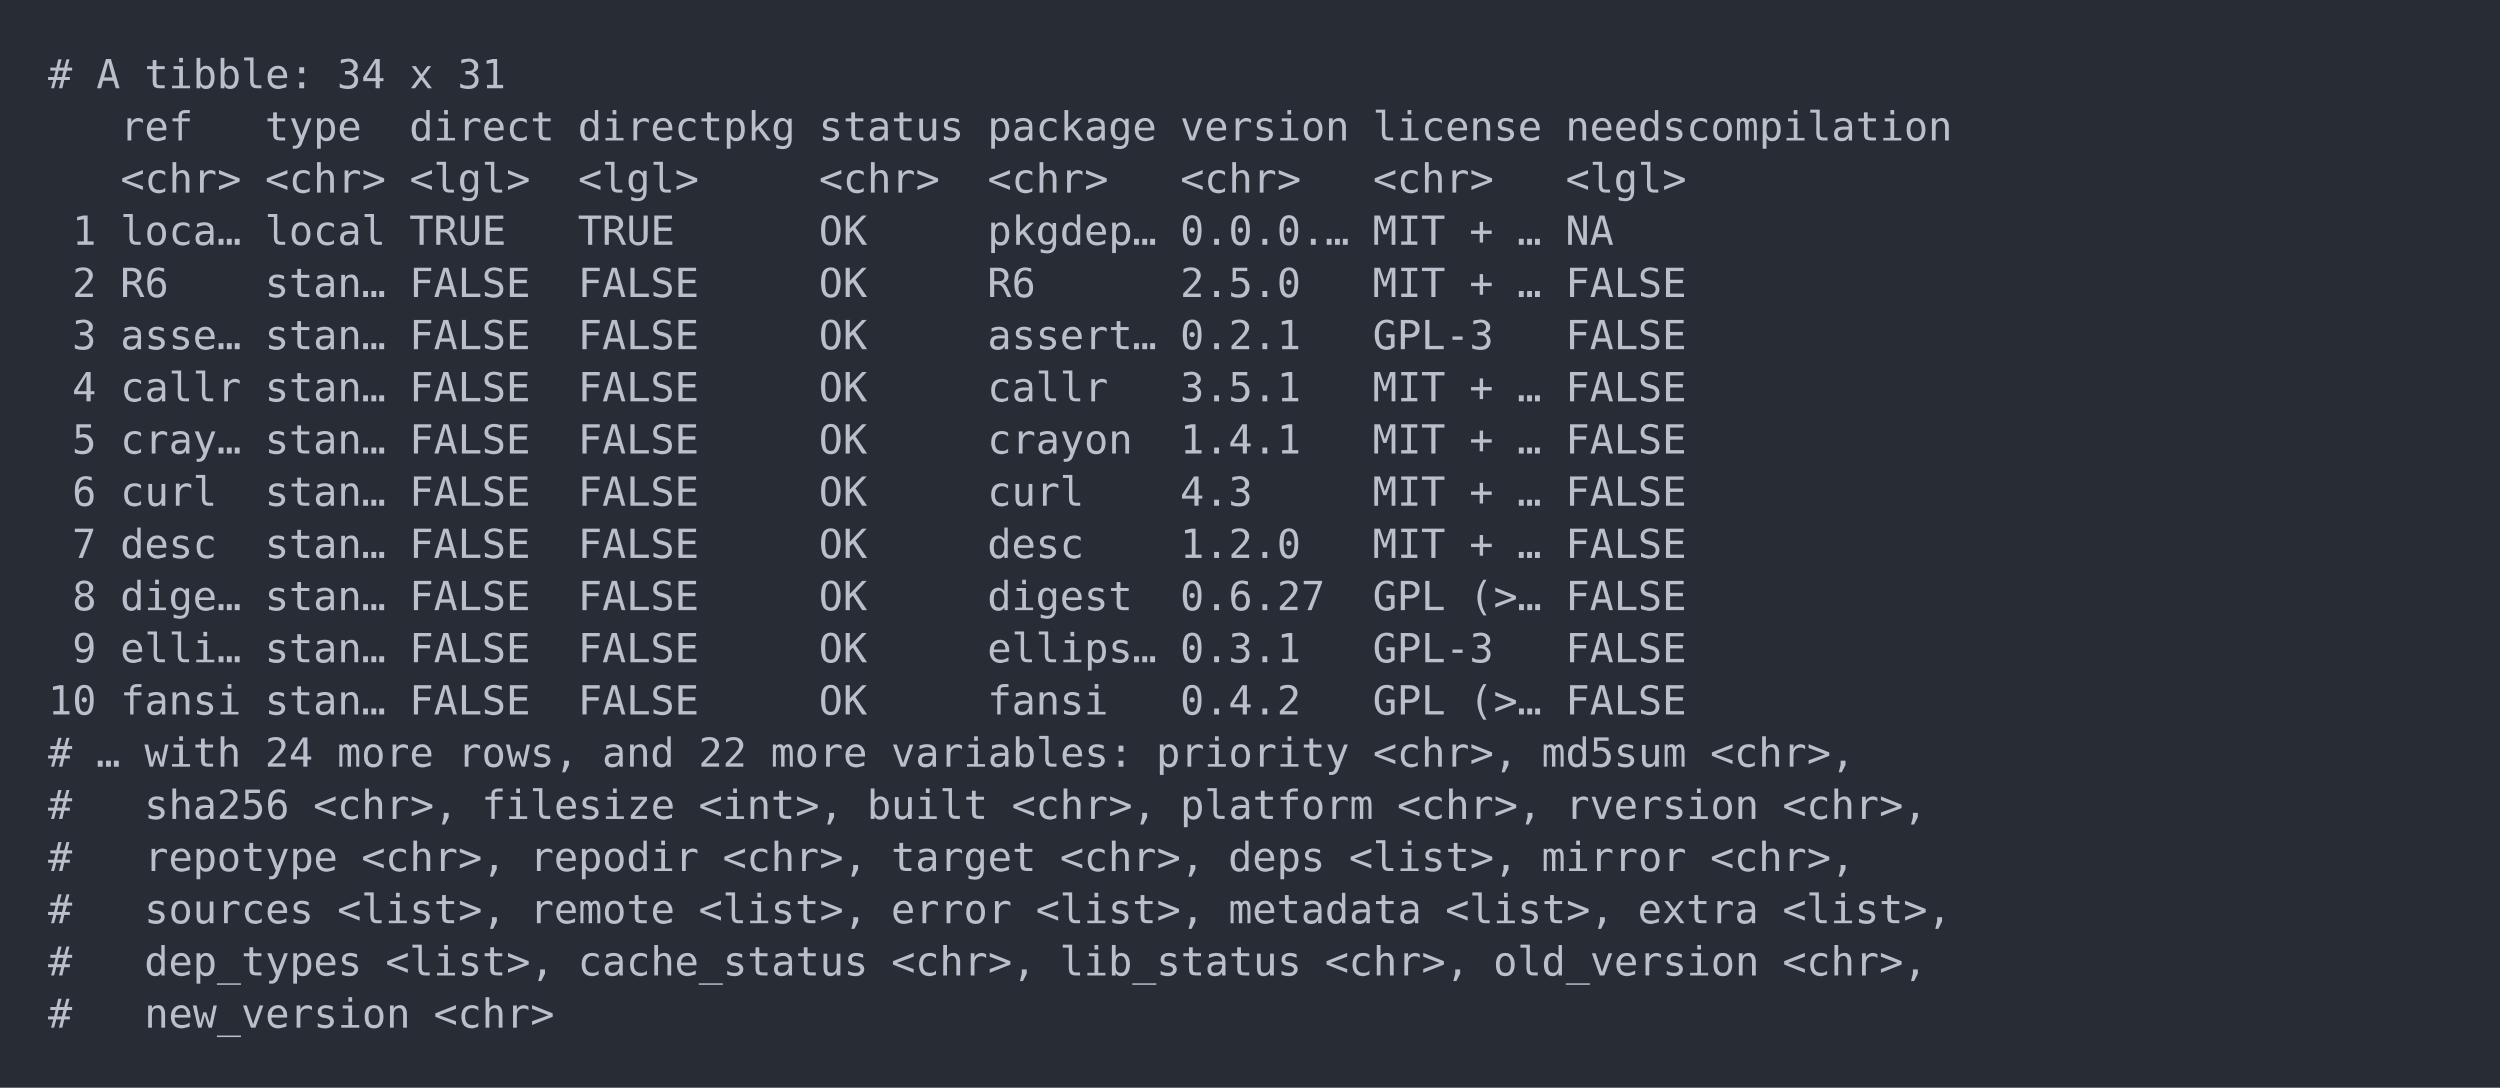
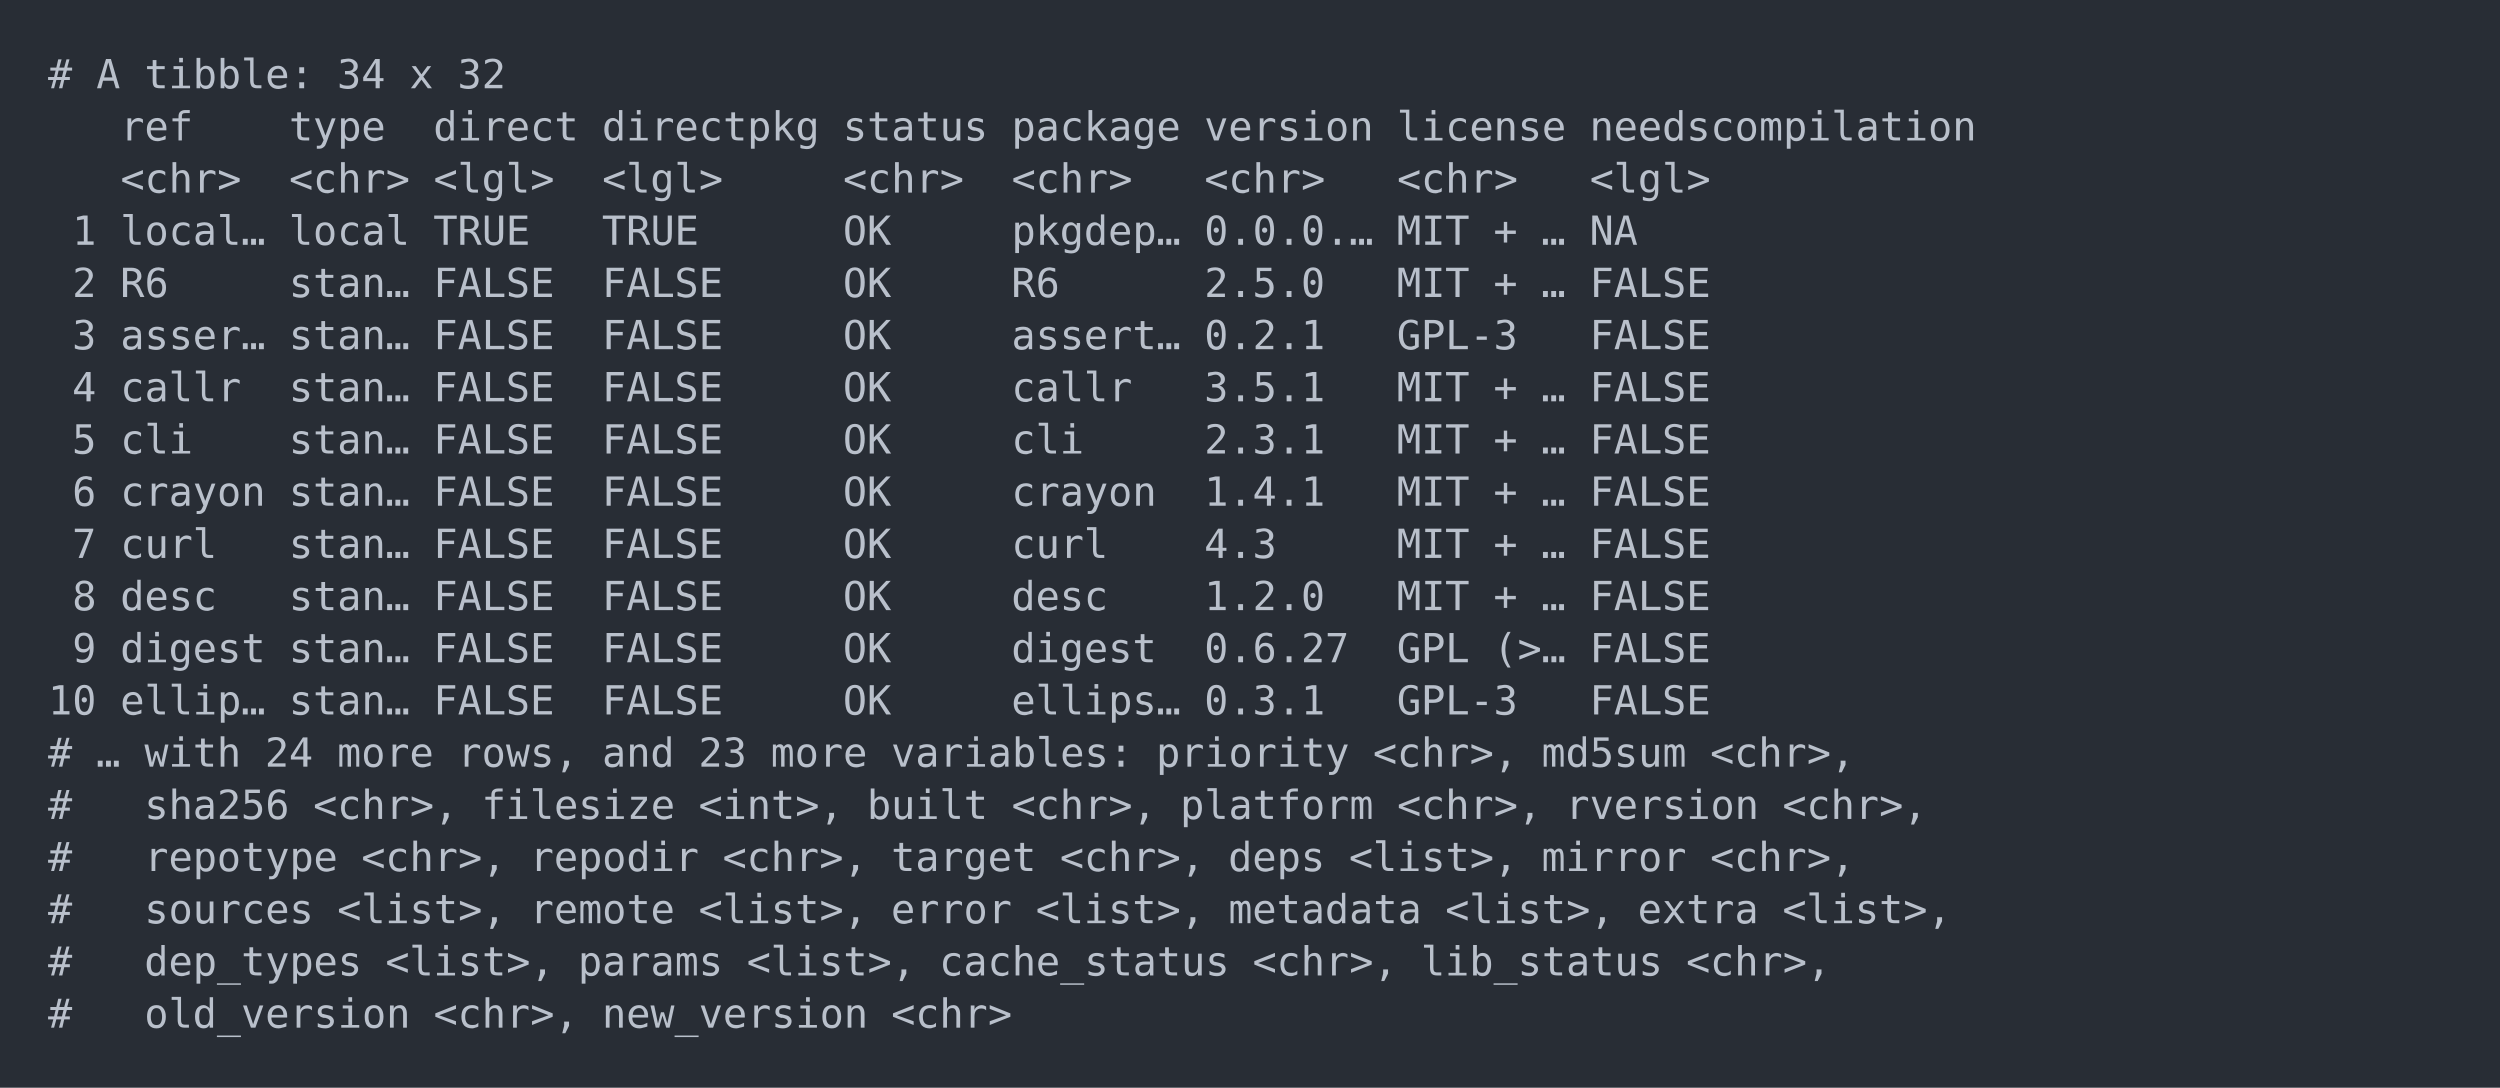
<svg xmlns="http://www.w3.org/2000/svg" xmlns:xlink="http://www.w3.org/1999/xlink" width="1040" height="452.49">
  <rect width="1040" height="452.49" rx="0" ry="0" class="a" />
  <svg height="412.49" viewBox="0 0 100 41.249" width="1000" x="20" y="20">
    <style>.a{fill:rgb(40,45,53)}.b{font-family:'Fira Code',Monaco,Consolas,Menlo,'Bitstream Vera Sans Mono','Powerline Symbols',monospace}.c{fill:transparent}.d{fill:rgb(185,192,203);white-space:pre}</style>
    <g font-family="'Fira Code',Monaco,Consolas,Menlo,'Bitstream Vera Sans Mono','Powerline Symbols',monospace" font-size="1.67" class="b">
      <defs>
        <symbol id="a">
          <rect height="20" width="100" x="0" y="0" class="c" />
        </symbol>
      </defs>
      <rect height="41.249" width="100" class="a" />
      <svg x="0" y="0" width="100">
        <svg x="0">
          <use xlink:href="#a" />
          <text x="0" y="1.67" class="d">#</text>
          <text x="2.004" y="1.67" class="d">A</text>
          <text x="4.008" y="1.67" class="d">tibble:</text>
          <text x="12.024" y="1.67" class="d">34</text>
          <text x="15.03" y="1.67" class="d">x</text>
-           <text x="17.034" y="1.67" class="d">31</text>
+           <text x="17.034" y="1.67" class="d">32</text>
          <text x="3.006" y="3.841" class="d">ref</text>
-           <text x="9.018" y="3.841" class="d">type</text>
-           <text x="15.03" y="3.841" class="d">direct</text>
-           <text x="22.044" y="3.841" class="d">directpkg</text>
-           <text x="32.064" y="3.841" class="d">status</text>
-           <text x="39.078" y="3.841" class="d">package</text>
-           <text x="47.094" y="3.841" class="d">version</text>
-           <text x="55.11" y="3.841" class="d">license</text>
-           <text x="63.126" y="3.841" class="d">needscompilation</text>
+           <text x="10.02" y="3.841" class="d">type</text>
+           <text x="16.032" y="3.841" class="d">direct</text>
+           <text x="23.046" y="3.841" class="d">directpkg</text>
+           <text x="33.066" y="3.841" class="d">status</text>
+           <text x="40.08" y="3.841" class="d">package</text>
+           <text x="48.096" y="3.841" class="d">version</text>
+           <text x="56.112" y="3.841" class="d">license</text>
+           <text x="64.128" y="3.841" class="d">needscompilation</text>
          <text x="3.006" y="6.012" class="d">&lt;chr&gt;</text>
-           <text x="9.018" y="6.012" class="d">&lt;chr&gt;</text>
-           <text x="15.03" y="6.012" class="d">&lt;lgl&gt;</text>
-           <text x="22.044" y="6.012" class="d">&lt;lgl&gt;</text>
-           <text x="32.064" y="6.012" class="d">&lt;chr&gt;</text>
-           <text x="39.078" y="6.012" class="d">&lt;chr&gt;</text>
-           <text x="47.094" y="6.012" class="d">&lt;chr&gt;</text>
-           <text x="55.11" y="6.012" class="d">&lt;chr&gt;</text>
-           <text x="63.126" y="6.012" class="d">&lt;lgl&gt;</text>
+           <text x="10.02" y="6.012" class="d">&lt;chr&gt;</text>
+           <text x="16.032" y="6.012" class="d">&lt;lgl&gt;</text>
+           <text x="23.046" y="6.012" class="d">&lt;lgl&gt;</text>
+           <text x="33.066" y="6.012" class="d">&lt;chr&gt;</text>
+           <text x="40.08" y="6.012" class="d">&lt;chr&gt;</text>
+           <text x="48.096" y="6.012" class="d">&lt;chr&gt;</text>
+           <text x="56.112" y="6.012" class="d">&lt;chr&gt;</text>
+           <text x="64.128" y="6.012" class="d">&lt;lgl&gt;</text>
          <text x="1.002" y="8.183" class="d">1</text>
-           <text x="3.006" y="8.183" class="d">loca…</text>
-           <text x="9.018" y="8.183" class="d">local</text>
-           <text x="15.03" y="8.183" class="d">TRUE</text>
-           <text x="22.044" y="8.183" class="d">TRUE</text>
-           <text x="32.064" y="8.183" class="d">OK</text>
-           <text x="39.078" y="8.183" class="d">pkgdep…</text>
-           <text x="47.094" y="8.183" class="d">0.0.0.…</text>
-           <text x="55.11" y="8.183" class="d">MIT</text>
-           <text x="59.118" y="8.183" class="d">+</text>
-           <text x="61.122" y="8.183" class="d">…</text>
-           <text x="63.126" y="8.183" class="d">NA</text>
+           <text x="3.006" y="8.183" class="d">local…</text>
+           <text x="10.02" y="8.183" class="d">local</text>
+           <text x="16.032" y="8.183" class="d">TRUE</text>
+           <text x="23.046" y="8.183" class="d">TRUE</text>
+           <text x="33.066" y="8.183" class="d">OK</text>
+           <text x="40.08" y="8.183" class="d">pkgdep…</text>
+           <text x="48.096" y="8.183" class="d">0.0.0.…</text>
+           <text x="56.112" y="8.183" class="d">MIT</text>
+           <text x="60.12" y="8.183" class="d">+</text>
+           <text x="62.124" y="8.183" class="d">…</text>
+           <text x="64.128" y="8.183" class="d">NA</text>
          <text x="1.002" y="10.354" class="d">2</text>
          <text x="3.006" y="10.354" class="d">R6</text>
-           <text x="9.018" y="10.354" class="d">stan…</text>
-           <text x="15.03" y="10.354" class="d">FALSE</text>
-           <text x="22.044" y="10.354" class="d">FALSE</text>
-           <text x="32.064" y="10.354" class="d">OK</text>
-           <text x="39.078" y="10.354" class="d">R6</text>
-           <text x="47.094" y="10.354" class="d">2.5.0</text>
-           <text x="55.11" y="10.354" class="d">MIT</text>
-           <text x="59.118" y="10.354" class="d">+</text>
-           <text x="61.122" y="10.354" class="d">…</text>
-           <text x="63.126" y="10.354" class="d">FALSE</text>
+           <text x="10.02" y="10.354" class="d">stan…</text>
+           <text x="16.032" y="10.354" class="d">FALSE</text>
+           <text x="23.046" y="10.354" class="d">FALSE</text>
+           <text x="33.066" y="10.354" class="d">OK</text>
+           <text x="40.08" y="10.354" class="d">R6</text>
+           <text x="48.096" y="10.354" class="d">2.5.0</text>
+           <text x="56.112" y="10.354" class="d">MIT</text>
+           <text x="60.12" y="10.354" class="d">+</text>
+           <text x="62.124" y="10.354" class="d">…</text>
+           <text x="64.128" y="10.354" class="d">FALSE</text>
          <text x="1.002" y="12.525" class="d">3</text>
-           <text x="3.006" y="12.525" class="d">asse…</text>
-           <text x="9.018" y="12.525" class="d">stan…</text>
-           <text x="15.03" y="12.525" class="d">FALSE</text>
-           <text x="22.044" y="12.525" class="d">FALSE</text>
-           <text x="32.064" y="12.525" class="d">OK</text>
-           <text x="39.078" y="12.525" class="d">assert…</text>
-           <text x="47.094" y="12.525" class="d">0.2.1</text>
-           <text x="55.11" y="12.525" class="d">GPL-3</text>
-           <text x="63.126" y="12.525" class="d">FALSE</text>
+           <text x="3.006" y="12.525" class="d">asser…</text>
+           <text x="10.02" y="12.525" class="d">stan…</text>
+           <text x="16.032" y="12.525" class="d">FALSE</text>
+           <text x="23.046" y="12.525" class="d">FALSE</text>
+           <text x="33.066" y="12.525" class="d">OK</text>
+           <text x="40.08" y="12.525" class="d">assert…</text>
+           <text x="48.096" y="12.525" class="d">0.2.1</text>
+           <text x="56.112" y="12.525" class="d">GPL-3</text>
+           <text x="64.128" y="12.525" class="d">FALSE</text>
          <text x="1.002" y="14.696" class="d">4</text>
          <text x="3.006" y="14.696" class="d">callr</text>
-           <text x="9.018" y="14.696" class="d">stan…</text>
-           <text x="15.03" y="14.696" class="d">FALSE</text>
-           <text x="22.044" y="14.696" class="d">FALSE</text>
-           <text x="32.064" y="14.696" class="d">OK</text>
-           <text x="39.078" y="14.696" class="d">callr</text>
-           <text x="47.094" y="14.696" class="d">3.5.1</text>
-           <text x="55.11" y="14.696" class="d">MIT</text>
-           <text x="59.118" y="14.696" class="d">+</text>
-           <text x="61.122" y="14.696" class="d">…</text>
-           <text x="63.126" y="14.696" class="d">FALSE</text>
+           <text x="10.02" y="14.696" class="d">stan…</text>
+           <text x="16.032" y="14.696" class="d">FALSE</text>
+           <text x="23.046" y="14.696" class="d">FALSE</text>
+           <text x="33.066" y="14.696" class="d">OK</text>
+           <text x="40.08" y="14.696" class="d">callr</text>
+           <text x="48.096" y="14.696" class="d">3.5.1</text>
+           <text x="56.112" y="14.696" class="d">MIT</text>
+           <text x="60.12" y="14.696" class="d">+</text>
+           <text x="62.124" y="14.696" class="d">…</text>
+           <text x="64.128" y="14.696" class="d">FALSE</text>
          <text x="1.002" y="16.867" class="d">5</text>
-           <text x="3.006" y="16.867" class="d">cray…</text>
-           <text x="9.018" y="16.867" class="d">stan…</text>
-           <text x="15.03" y="16.867" class="d">FALSE</text>
-           <text x="22.044" y="16.867" class="d">FALSE</text>
-           <text x="32.064" y="16.867" class="d">OK</text>
-           <text x="39.078" y="16.867" class="d">crayon</text>
-           <text x="47.094" y="16.867" class="d">1.4.1</text>
-           <text x="55.11" y="16.867" class="d">MIT</text>
-           <text x="59.118" y="16.867" class="d">+</text>
-           <text x="61.122" y="16.867" class="d">…</text>
-           <text x="63.126" y="16.867" class="d">FALSE</text>
+           <text x="3.006" y="16.867" class="d">cli</text>
+           <text x="10.02" y="16.867" class="d">stan…</text>
+           <text x="16.032" y="16.867" class="d">FALSE</text>
+           <text x="23.046" y="16.867" class="d">FALSE</text>
+           <text x="33.066" y="16.867" class="d">OK</text>
+           <text x="40.08" y="16.867" class="d">cli</text>
+           <text x="48.096" y="16.867" class="d">2.3.1</text>
+           <text x="56.112" y="16.867" class="d">MIT</text>
+           <text x="60.12" y="16.867" class="d">+</text>
+           <text x="62.124" y="16.867" class="d">…</text>
+           <text x="64.128" y="16.867" class="d">FALSE</text>
          <text x="1.002" y="19.038" class="d">6</text>
-           <text x="3.006" y="19.038" class="d">curl</text>
-           <text x="9.018" y="19.038" class="d">stan…</text>
-           <text x="15.03" y="19.038" class="d">FALSE</text>
-           <text x="22.044" y="19.038" class="d">FALSE</text>
-           <text x="32.064" y="19.038" class="d">OK</text>
-           <text x="39.078" y="19.038" class="d">curl</text>
-           <text x="47.094" y="19.038" class="d">4.3</text>
-           <text x="55.11" y="19.038" class="d">MIT</text>
-           <text x="59.118" y="19.038" class="d">+</text>
-           <text x="61.122" y="19.038" class="d">…</text>
-           <text x="63.126" y="19.038" class="d">FALSE</text>
+           <text x="3.006" y="19.038" class="d">crayon</text>
+           <text x="10.02" y="19.038" class="d">stan…</text>
+           <text x="16.032" y="19.038" class="d">FALSE</text>
+           <text x="23.046" y="19.038" class="d">FALSE</text>
+           <text x="33.066" y="19.038" class="d">OK</text>
+           <text x="40.08" y="19.038" class="d">crayon</text>
+           <text x="48.096" y="19.038" class="d">1.4.1</text>
+           <text x="56.112" y="19.038" class="d">MIT</text>
+           <text x="60.12" y="19.038" class="d">+</text>
+           <text x="62.124" y="19.038" class="d">…</text>
+           <text x="64.128" y="19.038" class="d">FALSE</text>
          <text x="1.002" y="21.209" class="d">7</text>
-           <text x="3.006" y="21.209" class="d">desc</text>
-           <text x="9.018" y="21.209" class="d">stan…</text>
-           <text x="15.03" y="21.209" class="d">FALSE</text>
-           <text x="22.044" y="21.209" class="d">FALSE</text>
-           <text x="32.064" y="21.209" class="d">OK</text>
-           <text x="39.078" y="21.209" class="d">desc</text>
-           <text x="47.094" y="21.209" class="d">1.2.0</text>
-           <text x="55.11" y="21.209" class="d">MIT</text>
-           <text x="59.118" y="21.209" class="d">+</text>
-           <text x="61.122" y="21.209" class="d">…</text>
-           <text x="63.126" y="21.209" class="d">FALSE</text>
+           <text x="3.006" y="21.209" class="d">curl</text>
+           <text x="10.02" y="21.209" class="d">stan…</text>
+           <text x="16.032" y="21.209" class="d">FALSE</text>
+           <text x="23.046" y="21.209" class="d">FALSE</text>
+           <text x="33.066" y="21.209" class="d">OK</text>
+           <text x="40.08" y="21.209" class="d">curl</text>
+           <text x="48.096" y="21.209" class="d">4.3</text>
+           <text x="56.112" y="21.209" class="d">MIT</text>
+           <text x="60.12" y="21.209" class="d">+</text>
+           <text x="62.124" y="21.209" class="d">…</text>
+           <text x="64.128" y="21.209" class="d">FALSE</text>
          <text x="1.002" y="23.38" class="d">8</text>
-           <text x="3.006" y="23.38" class="d">dige…</text>
-           <text x="9.018" y="23.38" class="d">stan…</text>
-           <text x="15.03" y="23.38" class="d">FALSE</text>
-           <text x="22.044" y="23.38" class="d">FALSE</text>
-           <text x="32.064" y="23.38" class="d">OK</text>
-           <text x="39.078" y="23.38" class="d">digest</text>
-           <text x="47.094" y="23.38" class="d">0.6.27</text>
-           <text x="55.11" y="23.38" class="d">GPL</text>
-           <text x="59.118" y="23.38" class="d">(&gt;…</text>
-           <text x="63.126" y="23.38" class="d">FALSE</text>
+           <text x="3.006" y="23.38" class="d">desc</text>
+           <text x="10.02" y="23.38" class="d">stan…</text>
+           <text x="16.032" y="23.38" class="d">FALSE</text>
+           <text x="23.046" y="23.38" class="d">FALSE</text>
+           <text x="33.066" y="23.38" class="d">OK</text>
+           <text x="40.08" y="23.38" class="d">desc</text>
+           <text x="48.096" y="23.38" class="d">1.2.0</text>
+           <text x="56.112" y="23.38" class="d">MIT</text>
+           <text x="60.12" y="23.38" class="d">+</text>
+           <text x="62.124" y="23.38" class="d">…</text>
+           <text x="64.128" y="23.38" class="d">FALSE</text>
          <text x="1.002" y="25.551" class="d">9</text>
-           <text x="3.006" y="25.551" class="d">elli…</text>
-           <text x="9.018" y="25.551" class="d">stan…</text>
-           <text x="15.03" y="25.551" class="d">FALSE</text>
-           <text x="22.044" y="25.551" class="d">FALSE</text>
-           <text x="32.064" y="25.551" class="d">OK</text>
-           <text x="39.078" y="25.551" class="d">ellips…</text>
-           <text x="47.094" y="25.551" class="d">0.3.1</text>
-           <text x="55.11" y="25.551" class="d">GPL-3</text>
-           <text x="63.126" y="25.551" class="d">FALSE</text>
+           <text x="3.006" y="25.551" class="d">digest</text>
+           <text x="10.02" y="25.551" class="d">stan…</text>
+           <text x="16.032" y="25.551" class="d">FALSE</text>
+           <text x="23.046" y="25.551" class="d">FALSE</text>
+           <text x="33.066" y="25.551" class="d">OK</text>
+           <text x="40.08" y="25.551" class="d">digest</text>
+           <text x="48.096" y="25.551" class="d">0.6.27</text>
+           <text x="56.112" y="25.551" class="d">GPL</text>
+           <text x="60.12" y="25.551" class="d">(&gt;…</text>
+           <text x="64.128" y="25.551" class="d">FALSE</text>
          <text x="0" y="27.722" class="d">10</text>
-           <text x="3.006" y="27.722" class="d">fansi</text>
-           <text x="9.018" y="27.722" class="d">stan…</text>
-           <text x="15.03" y="27.722" class="d">FALSE</text>
-           <text x="22.044" y="27.722" class="d">FALSE</text>
-           <text x="32.064" y="27.722" class="d">OK</text>
-           <text x="39.078" y="27.722" class="d">fansi</text>
-           <text x="47.094" y="27.722" class="d">0.4.2</text>
-           <text x="55.11" y="27.722" class="d">GPL</text>
-           <text x="59.118" y="27.722" class="d">(&gt;…</text>
-           <text x="63.126" y="27.722" class="d">FALSE</text>
+           <text x="3.006" y="27.722" class="d">ellip…</text>
+           <text x="10.02" y="27.722" class="d">stan…</text>
+           <text x="16.032" y="27.722" class="d">FALSE</text>
+           <text x="23.046" y="27.722" class="d">FALSE</text>
+           <text x="33.066" y="27.722" class="d">OK</text>
+           <text x="40.08" y="27.722" class="d">ellips…</text>
+           <text x="48.096" y="27.722" class="d">0.3.1</text>
+           <text x="56.112" y="27.722" class="d">GPL-3</text>
+           <text x="64.128" y="27.722" class="d">FALSE</text>
          <text x="0" y="29.893" class="d">#</text>
          <text x="2.004" y="29.893" class="d">…</text>
          <text x="4.008" y="29.893" class="d">with</text>
          <text x="9.018" y="29.893" class="d">24</text>
          <text x="12.024" y="29.893" class="d">more</text>
          <text x="17.034" y="29.893" class="d">rows,</text>
          <text x="23.046" y="29.893" class="d">and</text>
-           <text x="27.054" y="29.893" class="d">22</text>
+           <text x="27.054" y="29.893" class="d">23</text>
          <text x="30.06" y="29.893" class="d">more</text>
          <text x="35.07" y="29.893" class="d">variables:</text>
          <text x="46.092" y="29.893" class="d">priority</text>
          <text x="55.11" y="29.893" class="d">&lt;chr&gt;,</text>
          <text x="62.124" y="29.893" class="d">md5sum</text>
          <text x="69.138" y="29.893" class="d">&lt;chr&gt;,</text>
          <text x="0" y="32.064" class="d">#</text>
          <text x="4.008" y="32.064" class="d">sha256</text>
          <text x="11.022" y="32.064" class="d">&lt;chr&gt;,</text>
          <text x="18.036" y="32.064" class="d">filesize</text>
          <text x="27.054" y="32.064" class="d">&lt;int&gt;,</text>
          <text x="34.068" y="32.064" class="d">built</text>
          <text x="40.08" y="32.064" class="d">&lt;chr&gt;,</text>
          <text x="47.094" y="32.064" class="d">platform</text>
          <text x="56.112" y="32.064" class="d">&lt;chr&gt;,</text>
          <text x="63.126" y="32.064" class="d">rversion</text>
          <text x="72.144" y="32.064" class="d">&lt;chr&gt;,</text>
          <text x="0" y="34.235" class="d">#</text>
          <text x="4.008" y="34.235" class="d">repotype</text>
          <text x="13.026" y="34.235" class="d">&lt;chr&gt;,</text>
          <text x="20.04" y="34.235" class="d">repodir</text>
          <text x="28.056" y="34.235" class="d">&lt;chr&gt;,</text>
          <text x="35.07" y="34.235" class="d">target</text>
          <text x="42.084" y="34.235" class="d">&lt;chr&gt;,</text>
          <text x="49.098" y="34.235" class="d">deps</text>
          <text x="54.108" y="34.235" class="d">&lt;list&gt;,</text>
          <text x="62.124" y="34.235" class="d">mirror</text>
          <text x="69.138" y="34.235" class="d">&lt;chr&gt;,</text>
          <text x="0" y="36.406" class="d">#</text>
          <text x="4.008" y="36.406" class="d">sources</text>
          <text x="12.024" y="36.406" class="d">&lt;list&gt;,</text>
          <text x="20.04" y="36.406" class="d">remote</text>
          <text x="27.054" y="36.406" class="d">&lt;list&gt;,</text>
          <text x="35.07" y="36.406" class="d">error</text>
          <text x="41.082" y="36.406" class="d">&lt;list&gt;,</text>
          <text x="49.098" y="36.406" class="d">metadata</text>
          <text x="58.116" y="36.406" class="d">&lt;list&gt;,</text>
          <text x="66.132" y="36.406" class="d">extra</text>
          <text x="72.144" y="36.406" class="d">&lt;list&gt;,</text>
          <text x="0" y="38.577" class="d">#</text>
          <text x="4.008" y="38.577" class="d">dep_types</text>
          <text x="14.028" y="38.577" class="d">&lt;list&gt;,</text>
-           <text x="22.044" y="38.577" class="d">cache_status</text>
-           <text x="35.07" y="38.577" class="d">&lt;chr&gt;,</text>
-           <text x="42.084" y="38.577" class="d">lib_status</text>
-           <text x="53.106" y="38.577" class="d">&lt;chr&gt;,</text>
-           <text x="60.12" y="38.577" class="d">old_version</text>
-           <text x="72.144" y="38.577" class="d">&lt;chr&gt;,</text>
+           <text x="22.044" y="38.577" class="d">params</text>
+           <text x="29.058" y="38.577" class="d">&lt;list&gt;,</text>
+           <text x="37.074" y="38.577" class="d">cache_status</text>
+           <text x="50.1" y="38.577" class="d">&lt;chr&gt;,</text>
+           <text x="57.114" y="38.577" class="d">lib_status</text>
+           <text x="68.136" y="38.577" class="d">&lt;chr&gt;,</text>
          <text x="0" y="40.748" class="d">#</text>
-           <text x="4.008" y="40.748" class="d">new_version</text>
-           <text x="16.032" y="40.748" class="d">&lt;chr&gt;</text>
+           <text x="4.008" y="40.748" class="d">old_version</text>
+           <text x="16.032" y="40.748" class="d">&lt;chr&gt;,</text>
+           <text x="23.046" y="40.748" class="d">new_version</text>
+           <text x="35.07" y="40.748" class="d">&lt;chr&gt;</text>
        </svg>
      </svg>
    </g>
  </svg>
</svg>
